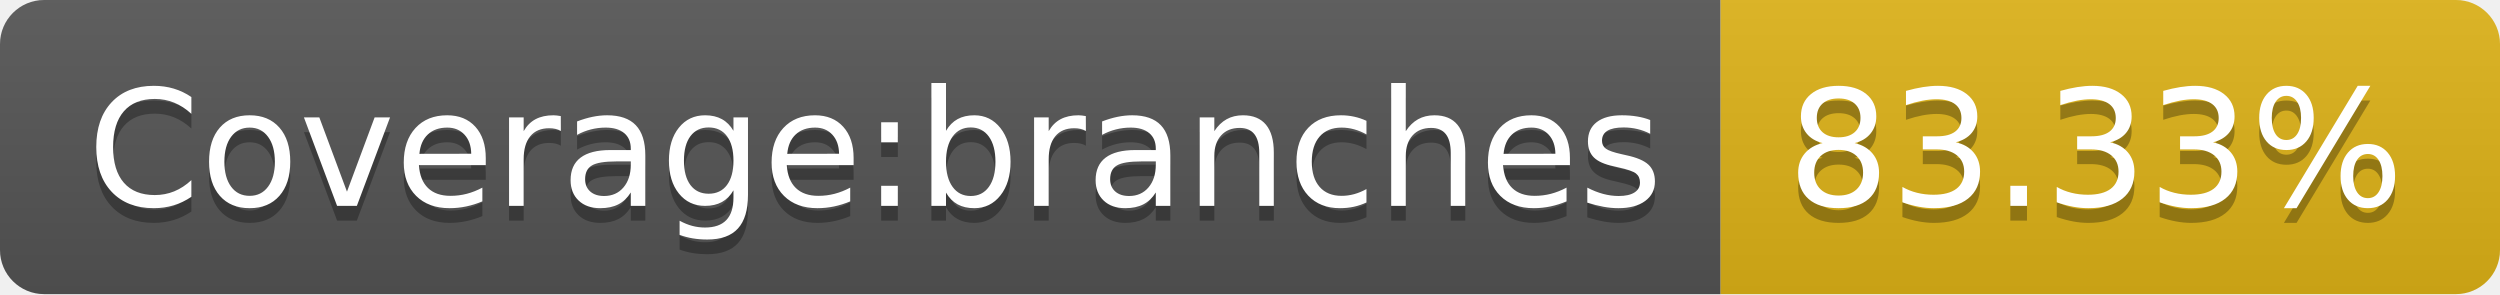
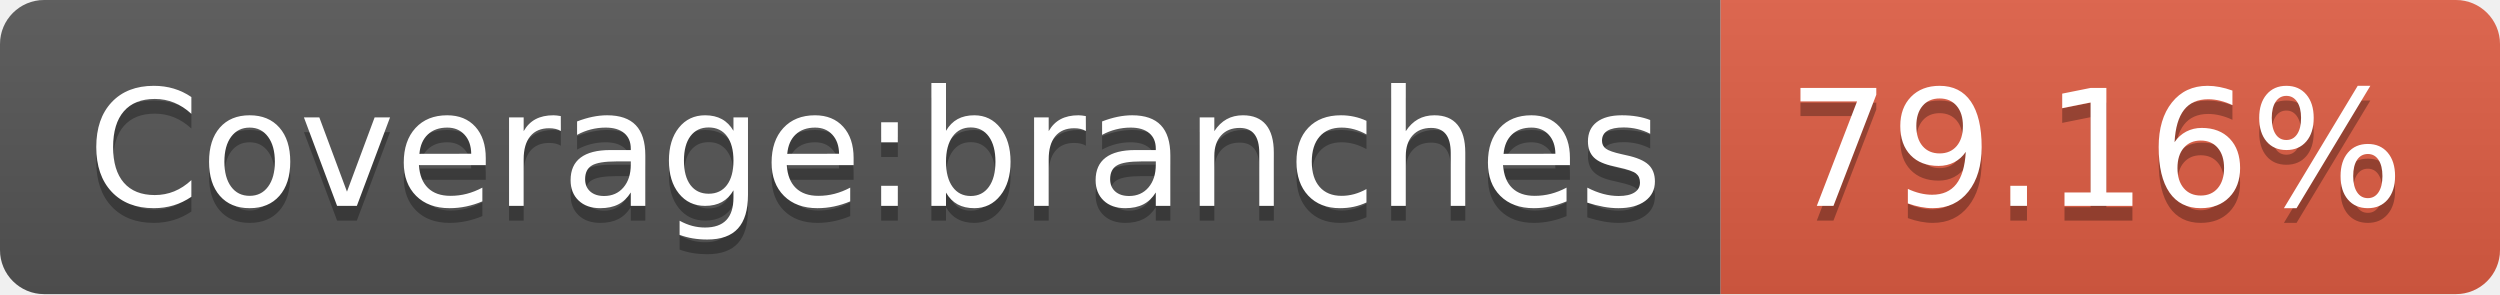
- <svg xmlns="http://www.w3.org/2000/svg" width="170" height="20" role="img" aria-label="Coverage:branches: 83.33%">
+ <svg xmlns="http://www.w3.org/2000/svg" width="170" height="20" role="img" aria-label="Coverage:branches: 79.16%">
  <linearGradient id="s" x2="0" y2="100%">
    <stop offset="0" stop-color="#bbb" stop-opacity=".1" />
    <stop offset="1" stop-opacity=".1" />
  </linearGradient>
  <clipPath id="r">
    <rect width="170" height="20" rx="3" fill="#fff" />
  </clipPath>
  <g clip-path="url(#r)">
    <rect width="117" height="20" fill="#555" />
-     <rect x="117" width="53" height="20" fill="#dfb317" />
+     <rect x="117" width="53" height="20" fill="#e05d44" />
    <rect width="170" height="20" fill="url(#s)" />
  </g>
  <g fill="#fff" text-anchor="middle" font-family="Verdana,Geneva,DejaVu Sans,sans-serif" text-rendering="geometricPrecision" font-size="110">
    <text aria-hidden="true" x="595" y="150" fill="#010101" fill-opacity=".3" transform="scale(.1)" textLength="1070">Coverage:branches</text>
    <text x="595" y="140" transform="scale(.1)" fill="#fff" textLength="1070">Coverage:branches</text>
-     <text aria-hidden="true" x="1425" y="150" fill="#010101" fill-opacity=".3" transform="scale(.1)" textLength="430">83.33%</text>
-     <text x="1425" y="140" transform="scale(.1)" fill="#fff" textLength="430">83.33%</text>
+     <text aria-hidden="true" x="1425" y="150" fill="#010101" fill-opacity=".3" transform="scale(.1)" textLength="430">79.16%</text>
+     <text x="1425" y="140" transform="scale(.1)" fill="#fff" textLength="430">79.16%</text>
  </g>
</svg>
